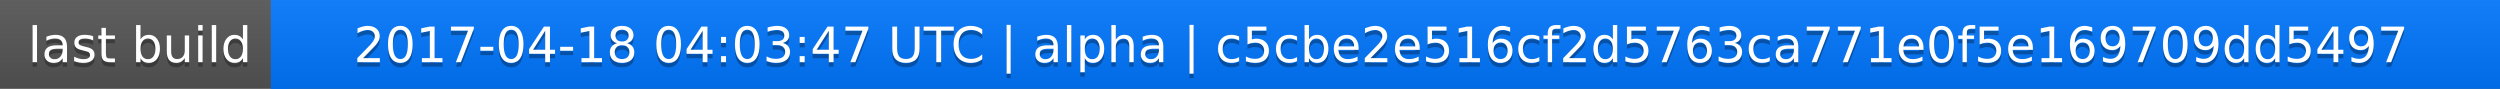
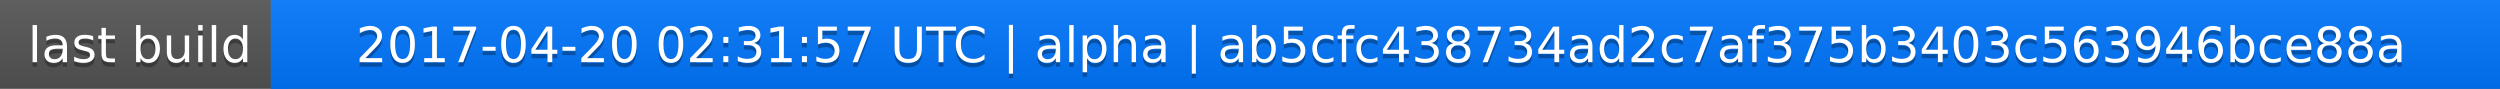
<svg xmlns="http://www.w3.org/2000/svg" width="563" height="20">
  <linearGradient id="a" x2="0" y2="100%">
    <stop offset="0" stop-color="#bbb" stop-opacity=".1" />
    <stop offset="1" stop-opacity=".1" />
  </linearGradient>
  <rect rx="0" width="563" height="20" fill="#555" />
  <rect rx="0" x="61" width="502" height="20" fill="#07f" />
  <path fill="#07f" d="M61 0h4v20h-4z" />
  <rect rx="0" width="563" height="20" fill="url(#a)" />
  <g fill="#fff" text-anchor="middle" font-family="DejaVu Sans,Verdana,Geneva,sans-serif" font-size="11">
    <text x="31.5" y="15" fill="#010101" fill-opacity=".3">last build</text>
    <text x="31.5" y="14">last build</text>
-     <text x="311" y="15" fill="#010101" fill-opacity=".3">2017-04-18 04:03:47 UTC | alpha | c5cbe2e516cf2d5763ca771e0f5e169709dd5497</text>
-     <text x="311" y="14">2017-04-18 04:03:47 UTC | alpha | c5cbe2e516cf2d5763ca771e0f5e169709dd5497</text>
+     <text x="311" y="15" fill="#010101" fill-opacity=".3">2017-04-20 02:31:57 UTC | alpha | ab5cfc438734ad2c7af375b3403c563946bce88a</text>
+     <text x="311" y="14">2017-04-20 02:31:57 UTC | alpha | ab5cfc438734ad2c7af375b3403c563946bce88a</text>
  </g>
</svg>
